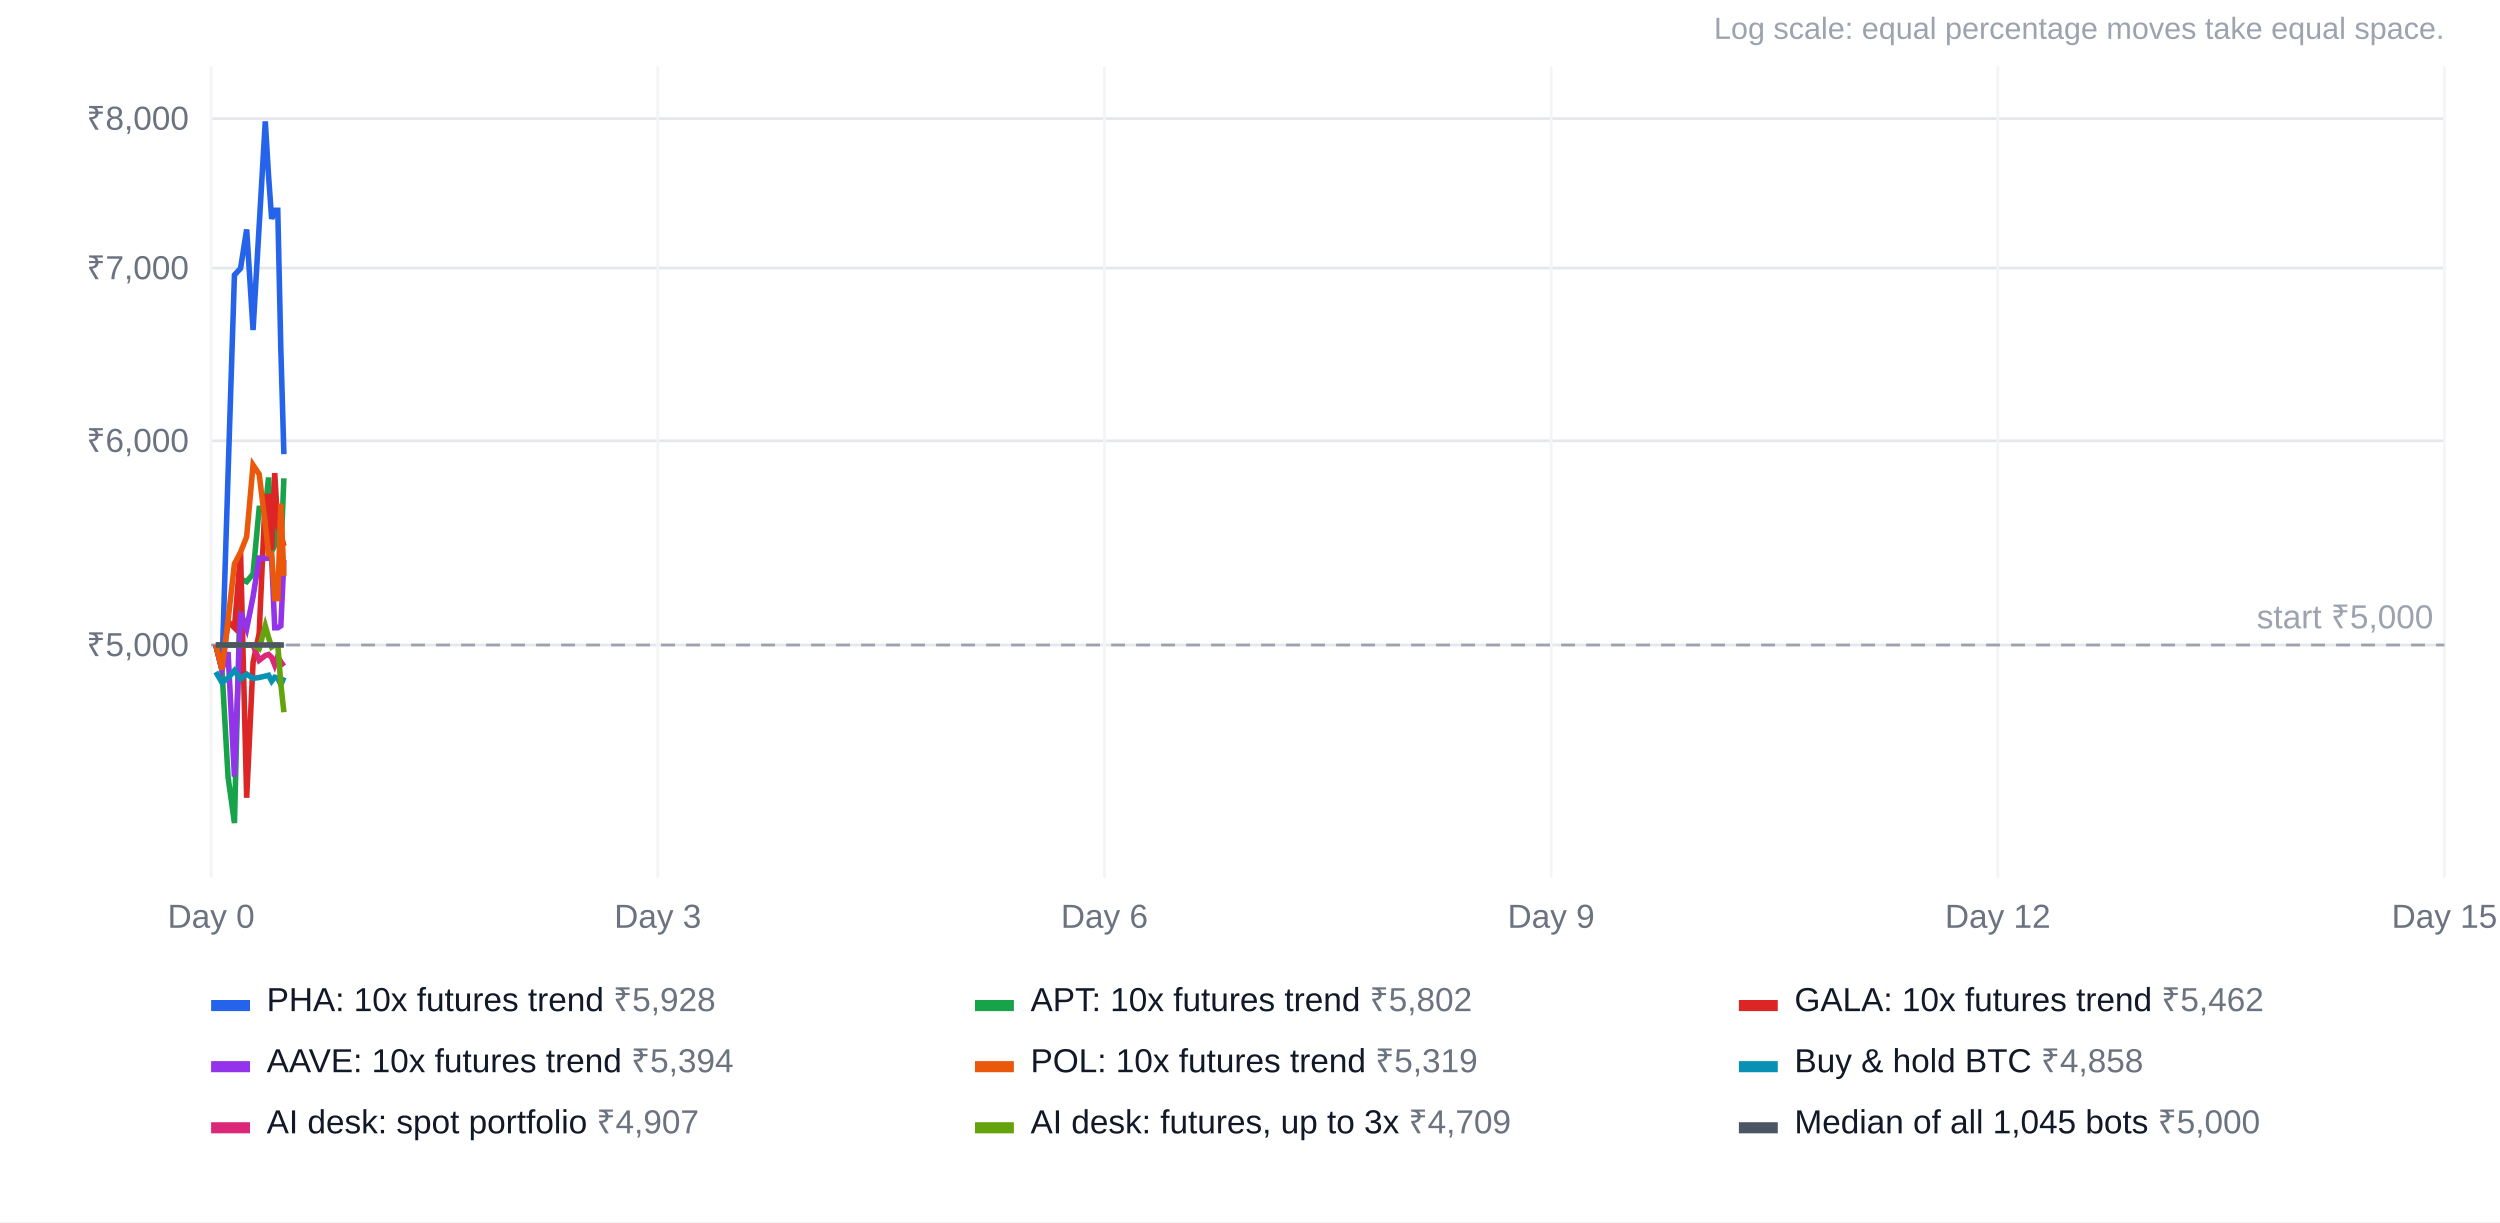
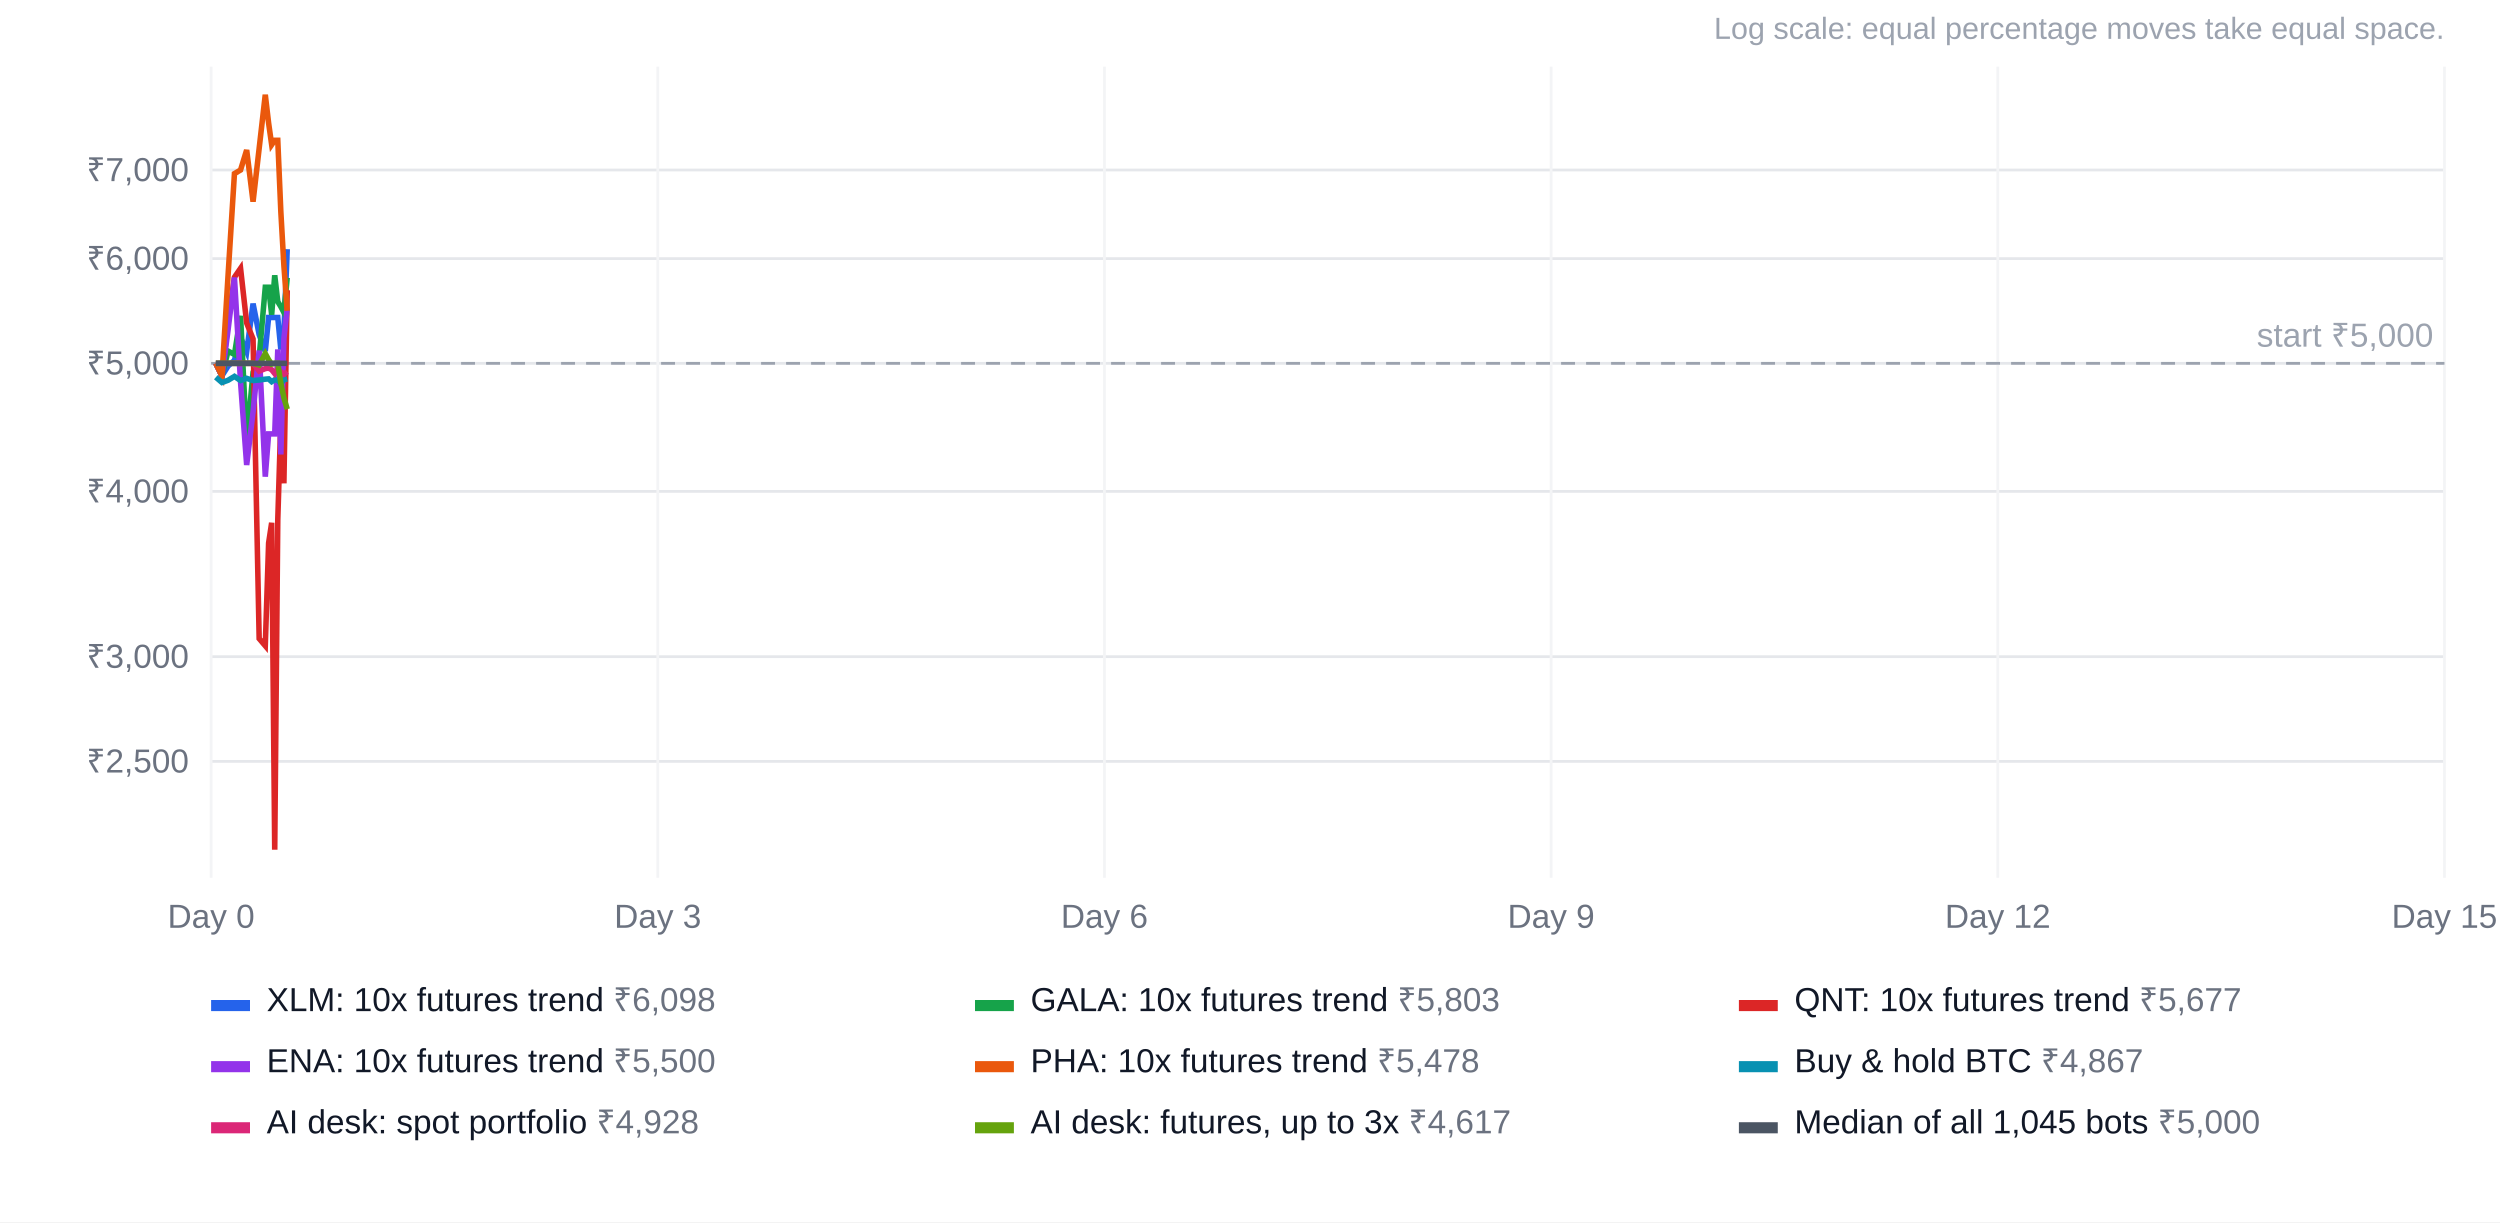
<svg xmlns="http://www.w3.org/2000/svg" width="900" height="440" viewBox="0 0 900 440" font-family="Arial, Helvetica, sans-serif" font-size="12">
  <rect width="100%" height="100%" fill="#ffffff" />
  <text x="880" y="14" text-anchor="end" fill="#9ca3af" font-size="11">Log scale: equal percentage moves take equal space.</text>
-   <line x1="76" x2="880" y1="232.2" y2="232.2" stroke="#e5e7eb" />
-   <text x="68" y="236.2" text-anchor="end" fill="#6b7280">₹5,000</text>
-   <line x1="76" x2="880" y1="158.7" y2="158.7" stroke="#e5e7eb" />
-   <text x="68" y="162.7" text-anchor="end" fill="#6b7280">₹6,000</text>
-   <line x1="76" x2="880" y1="96.5" y2="96.5" stroke="#e5e7eb" />
-   <text x="68" y="100.5" text-anchor="end" fill="#6b7280">₹7,000</text>
-   <line x1="76" x2="880" y1="42.7" y2="42.7" stroke="#e5e7eb" />
-   <text x="68" y="46.7" text-anchor="end" fill="#6b7280">₹8,000</text>
+   <line x1="76" x2="880" y1="274.1" y2="274.1" stroke="#e5e7eb" />
+   <text x="68" y="278.1" text-anchor="end" fill="#6b7280">₹2,500</text>
+   <line x1="76" x2="880" y1="236.4" y2="236.4" stroke="#e5e7eb" />
+   <text x="68" y="240.4" text-anchor="end" fill="#6b7280">₹3,000</text>
+   <line x1="76" x2="880" y1="176.9" y2="176.9" stroke="#e5e7eb" />
+   <text x="68" y="180.9" text-anchor="end" fill="#6b7280">₹4,000</text>
+   <line x1="76" x2="880" y1="130.8" y2="130.8" stroke="#e5e7eb" />
+   <text x="68" y="134.8" text-anchor="end" fill="#6b7280">₹5,000</text>
+   <line x1="76" x2="880" y1="93.1" y2="93.1" stroke="#e5e7eb" />
+   <text x="68" y="97.1" text-anchor="end" fill="#6b7280">₹6,000</text>
+   <line x1="76" x2="880" y1="61.2" y2="61.2" stroke="#e5e7eb" />
+   <text x="68" y="65.2" text-anchor="end" fill="#6b7280">₹7,000</text>
  <line x1="76.0" x2="76.0" y1="24" y2="316" stroke="#f3f4f6" />
  <text x="76.0" y="334" text-anchor="middle" fill="#6b7280">Day 0</text>
  <line x1="236.8" x2="236.8" y1="24" y2="316" stroke="#f3f4f6" />
  <text x="236.8" y="334" text-anchor="middle" fill="#6b7280">Day 3</text>
  <line x1="397.6" x2="397.6" y1="24" y2="316" stroke="#f3f4f6" />
  <text x="397.6" y="334" text-anchor="middle" fill="#6b7280">Day 6</text>
  <line x1="558.4" x2="558.4" y1="24" y2="316" stroke="#f3f4f6" />
  <text x="558.4" y="334" text-anchor="middle" fill="#6b7280">Day 9</text>
  <line x1="719.2" x2="719.2" y1="24" y2="316" stroke="#f3f4f6" />
  <text x="719.2" y="334" text-anchor="middle" fill="#6b7280">Day 12</text>
  <line x1="880.0" x2="880.0" y1="24" y2="316" stroke="#f3f4f6" />
  <text x="880.0" y="334" text-anchor="middle" fill="#6b7280">Day 15</text>
-   <line x1="76" x2="880" y1="232.2" y2="232.2" stroke="#9ca3af" stroke-dasharray="5 4" />
-   <text x="876" y="226.2" text-anchor="end" fill="#9ca3af">start ₹5,000</text>
-   <polyline points="77.7,232.2 79.9,241.0 82.1,170.7 84.4,99.0 86.6,96.6 88.8,82.6 91.1,118.8 93.3,81.3 95.5,43.7 96.7,63.6 97.8,78.8 98.9,75.7 100.0,75.7 101.1,125.8 102.2,163.5" fill="none" stroke="#2563eb" stroke-width="2" />
+   <line x1="76" x2="880" y1="130.8" y2="130.8" stroke="#9ca3af" stroke-dasharray="5 4" />
+   <text x="876" y="124.8" text-anchor="end" fill="#9ca3af">start ₹5,000</text>
+   <polyline points="77.7,130.8 79.9,135.3 82.1,131.8 84.4,129.7 86.6,121.5 88.8,126.6 91.1,109.3 93.3,120.5 95.5,126.4 96.7,114.3 97.8,114.3 98.9,114.3 100.0,114.3 101.1,125.8 102.2,119.9 103.4,89.7" fill="none" stroke="#2563eb" stroke-width="2" />
  <rect x="76" y="360" width="14" height="4" fill="#2563eb" />
-   <text x="96" y="364" fill="#111827">PHA: 10x futures trend <tspan fill="#6b7280">₹5,928</tspan>
+   <text x="96" y="364" fill="#111827">XLM: 10x futures trend <tspan fill="#6b7280">₹6,098</tspan>
  </text>
-   <polyline points="77.7,232.2 79.9,241.0 82.1,279.7 84.4,296.3 86.6,208.4 88.8,209.4 91.1,206.6 93.3,183.0 95.5,183.0 96.7,171.9 97.8,198.5 98.9,196.3 100.0,189.2 101.1,199.5 102.2,172.2" fill="none" stroke="#16a34a" stroke-width="2" />
+   <polyline points="77.7,130.8 79.9,135.3 82.1,126.4 84.4,127.6 86.6,113.7 88.8,159.0 91.1,134.0 93.3,128.6 95.5,103.4 96.7,103.4 97.8,113.3 98.9,99.1 100.0,108.6 101.1,110.4 102.2,112.5 103.4,100.0" fill="none" stroke="#16a34a" stroke-width="2" />
  <rect x="351" y="360" width="14" height="4" fill="#16a34a" />
-   <text x="371" y="364" fill="#111827">APT: 10x futures trend <tspan fill="#6b7280">₹5,802</tspan>
+   <text x="371" y="364" fill="#111827">GALA: 10x futures trend <tspan fill="#6b7280">₹5,803</tspan>
  </text>
-   <polyline points="77.7,232.2 79.9,241.0 82.1,223.7 84.4,226.0 86.6,198.9 88.8,287.2 91.1,238.5 93.3,228.0 95.5,178.7 96.7,178.7 97.8,198.0 98.9,170.3 100.0,189.0 101.1,192.5 102.2,196.6" fill="none" stroke="#dc2626" stroke-width="2" />
+   <polyline points="77.7,130.8 79.9,135.3 82.1,116.3 84.4,99.8 86.6,96.6 88.8,116.3 91.1,122.0 93.3,229.9 95.5,232.5 96.7,195.5 97.8,188.2 98.9,305.9 100.0,187.1 101.1,151.3 102.2,174.0 103.4,104.5" fill="none" stroke="#dc2626" stroke-width="2" />
  <rect x="626" y="360" width="14" height="4" fill="#dc2626" />
-   <text x="646" y="364" fill="#111827">GALA: 10x futures trend <tspan fill="#6b7280">₹5,462</tspan>
+   <text x="646" y="364" fill="#111827">QNT: 10x futures trend <tspan fill="#6b7280">₹5,677</tspan>
  </text>
-   <polyline points="77.7,232.2 79.9,241.0 82.1,234.8 84.4,279.6 86.6,220.5 88.8,226.3 91.1,214.8 93.3,200.9 95.5,201.0 96.7,201.0 97.8,201.0 98.9,226.0 100.0,226.0 101.1,225.3 102.2,201.6" fill="none" stroke="#9333ea" stroke-width="2" />
+   <polyline points="77.7,130.8 79.9,135.3 82.1,118.8 84.4,99.9 86.6,137.6 88.8,167.4 91.1,148.3 93.3,126.2 95.5,171.6 96.7,156.2 97.8,156.2 98.9,156.2 100.0,125.8 101.1,163.6 102.2,121.9 103.4,111.1" fill="none" stroke="#9333ea" stroke-width="2" />
  <rect x="76" y="382" width="14" height="4" fill="#9333ea" />
-   <text x="96" y="386" fill="#111827">AAVE: 10x futures trend <tspan fill="#6b7280">₹5,394</tspan>
+   <text x="96" y="386" fill="#111827">ENA: 10x futures trend <tspan fill="#6b7280">₹5,500</tspan>
  </text>
-   <polyline points="77.7,232.2 79.9,241.0 82.1,223.3 84.4,203.0 86.6,198.8 88.8,193.2 91.1,167.4 93.3,170.7 95.5,188.6 96.7,199.5 97.8,199.5 98.9,215.5 100.0,215.5 101.1,181.3 102.2,207.3" fill="none" stroke="#ea580c" stroke-width="2" />
+   <polyline points="77.7,130.8 79.9,135.3 82.1,99.2 84.4,62.5 86.6,61.2 88.8,54.0 91.1,72.6 93.3,53.4 95.5,34.1 96.7,44.3 97.8,52.1 98.9,50.5 100.0,50.5 101.1,76.2 102.2,95.6 103.4,111.9" fill="none" stroke="#ea580c" stroke-width="2" />
  <rect x="351" y="382" width="14" height="4" fill="#ea580c" />
-   <text x="371" y="386" fill="#111827">POL: 10x futures trend <tspan fill="#6b7280">₹5,319</tspan>
+   <text x="371" y="386" fill="#111827">PHA: 10x futures trend <tspan fill="#6b7280">₹5,478</tspan>
  </text>
-   <polyline points="77.7,241.9 79.9,245.7 82.1,244.1 84.4,241.4 86.6,244.4 88.8,242.7 91.1,244.2 93.3,243.9 95.5,243.4 96.7,243.1 97.8,245.2 98.9,243.8 100.0,244.1 101.1,246.5 102.2,243.8" fill="none" stroke="#0891b2" stroke-width="2" />
+   <polyline points="77.7,135.8 79.9,137.7 82.1,136.9 84.4,135.5 86.6,137.0 88.8,136.2 91.1,137.0 93.3,136.8 95.5,136.5 96.7,136.4 97.8,137.4 98.9,136.7 100.0,136.9 101.1,138.1 102.2,136.7 103.4,136.4" fill="none" stroke="#0891b2" stroke-width="2" />
  <rect x="626" y="382" width="14" height="4" fill="#0891b2" />
-   <text x="646" y="386" fill="#111827">Buy &amp; hold BTC <tspan fill="#6b7280">₹4,858</tspan>
+   <text x="646" y="386" fill="#111827">Buy &amp; hold BTC <tspan fill="#6b7280">₹4,867</tspan>
  </text>
-   <polyline points="77.7,232.2 79.9,232.2 82.1,232.2 84.4,232.2 86.6,232.2 88.8,232.2 91.1,232.2 93.3,237.7 95.5,236.0 96.7,235.6 97.8,236.7 98.9,239.4 100.0,236.3 101.1,238.3 102.2,239.8" fill="none" stroke="#db2777" stroke-width="2" />
+   <polyline points="77.7,130.8 79.9,130.8 82.1,130.8 84.4,130.8 86.6,130.8 88.8,130.8 91.1,130.8 93.3,133.6 95.5,132.7 96.7,132.5 97.8,133.1 98.9,134.5 100.0,132.9 101.1,133.9 102.2,134.7 103.4,133.8" fill="none" stroke="#db2777" stroke-width="2" />
  <rect x="76" y="404" width="14" height="4" fill="#db2777" />
-   <text x="96" y="408" fill="#111827">AI desk: spot portfolio <tspan fill="#6b7280">₹4,907</tspan>
+   <text x="96" y="408" fill="#111827">AI desk: spot portfolio <tspan fill="#6b7280">₹4,928</tspan>
  </text>
-   <polyline points="77.7,232.2 79.9,232.2 82.1,232.2 84.4,232.2 86.6,232.2 88.8,232.2 91.1,232.2 93.3,233.5 95.5,225.3 96.7,229.6 97.8,232.9 98.9,232.2 100.0,232.2 101.1,246.3 102.2,256.4" fill="none" stroke="#65a30d" stroke-width="2" />
+   <polyline points="77.7,130.8 79.9,130.8 82.1,130.8 84.4,130.8 86.6,130.8 88.8,130.8 91.1,130.8 93.3,131.4 95.5,127.3 96.7,129.5 97.8,131.1 98.9,130.8 100.0,130.8 101.1,138.0 102.2,143.2 103.4,147.3" fill="none" stroke="#65a30d" stroke-width="2" />
  <rect x="351" y="404" width="14" height="4" fill="#65a30d" />
-   <text x="371" y="408" fill="#111827">AI desk: futures, up to 3x <tspan fill="#6b7280">₹4,709</tspan>
+   <text x="371" y="408" fill="#111827">AI desk: futures, up to 3x <tspan fill="#6b7280">₹4,617</tspan>
  </text>
-   <polyline points="77.7,232.2 79.9,232.2 82.1,232.2 84.4,232.2 86.6,232.2 88.8,232.2 91.1,232.2 93.3,232.2 95.5,232.2 96.7,232.2 97.8,232.2 98.9,232.2 100.0,232.2 101.1,232.2 102.2,232.2" fill="none" stroke="#4b5563" stroke-width="2" />
+   <polyline points="77.7,130.8 79.9,130.8 82.1,130.8 84.4,130.8 86.6,130.8 88.8,130.8 91.1,130.8 93.3,130.8 95.5,130.8 96.7,130.8 97.8,130.8 98.9,130.8 100.0,130.8 101.1,130.8 102.2,130.8 103.4,130.8" fill="none" stroke="#4b5563" stroke-width="2" />
  <rect x="626" y="404" width="14" height="4" fill="#4b5563" />
  <text x="646" y="408" fill="#111827">Median of all 1,045 bots <tspan fill="#6b7280">₹5,000</tspan>
  </text>
</svg>
